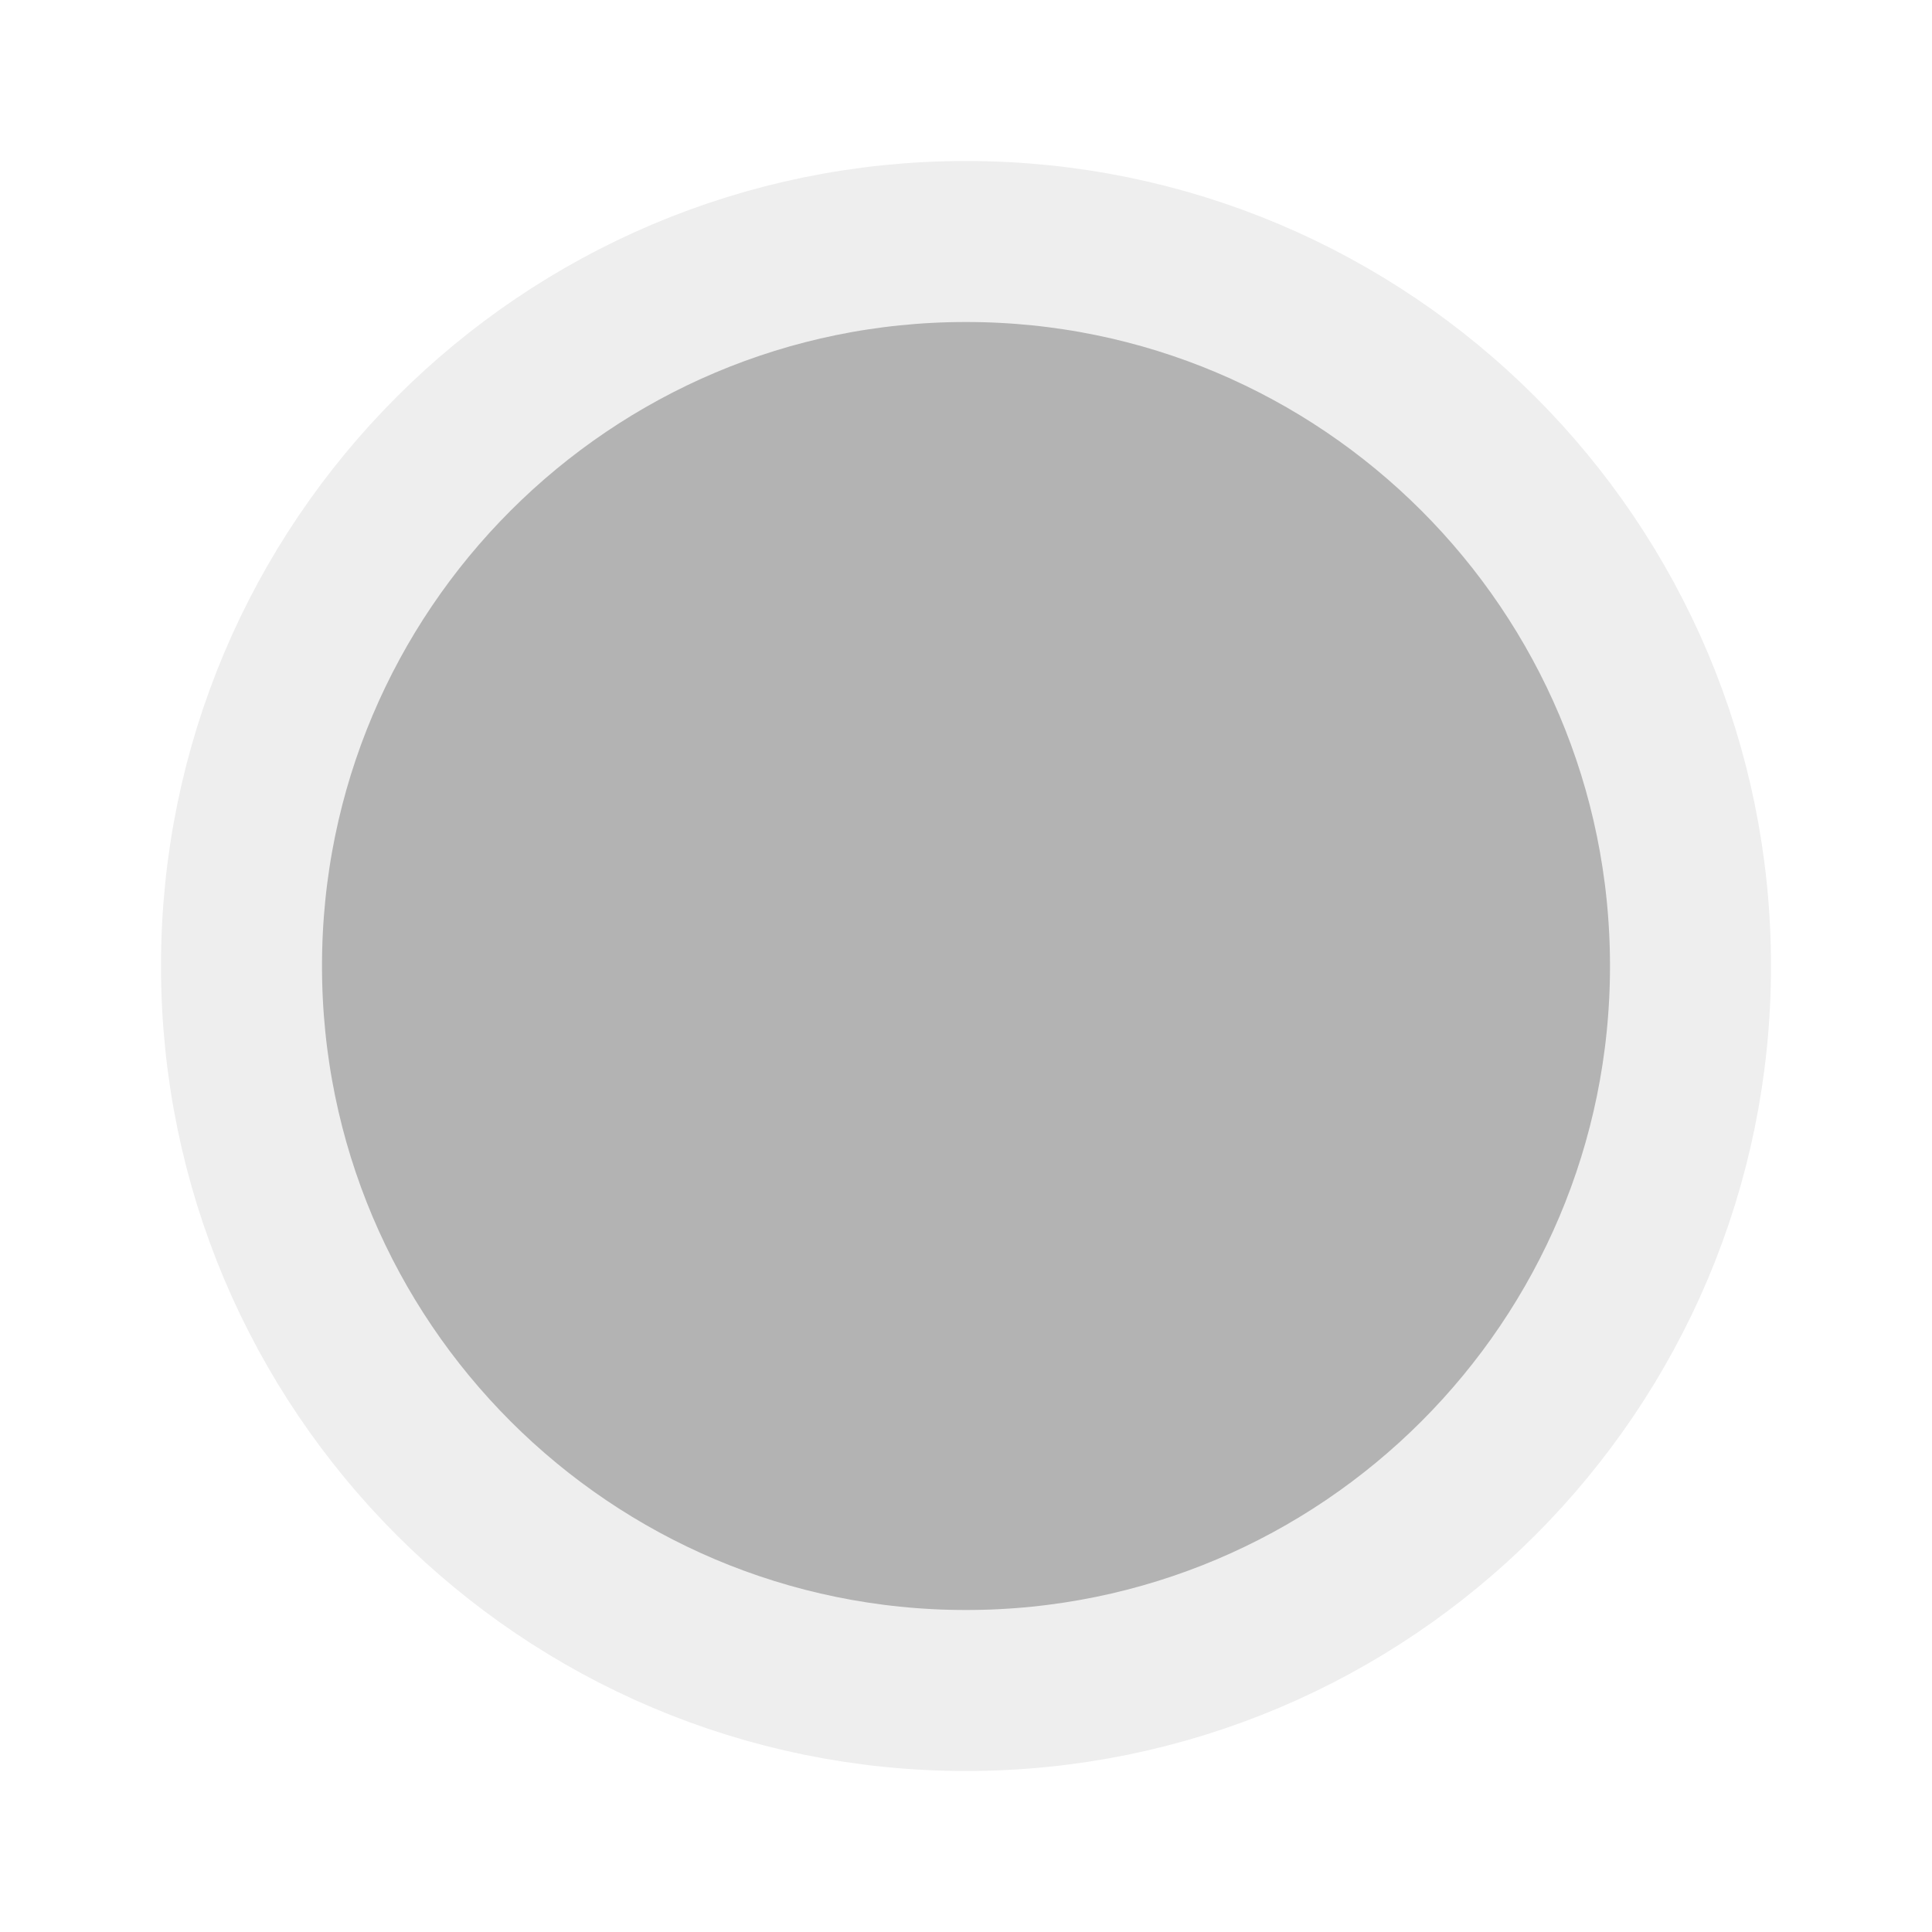
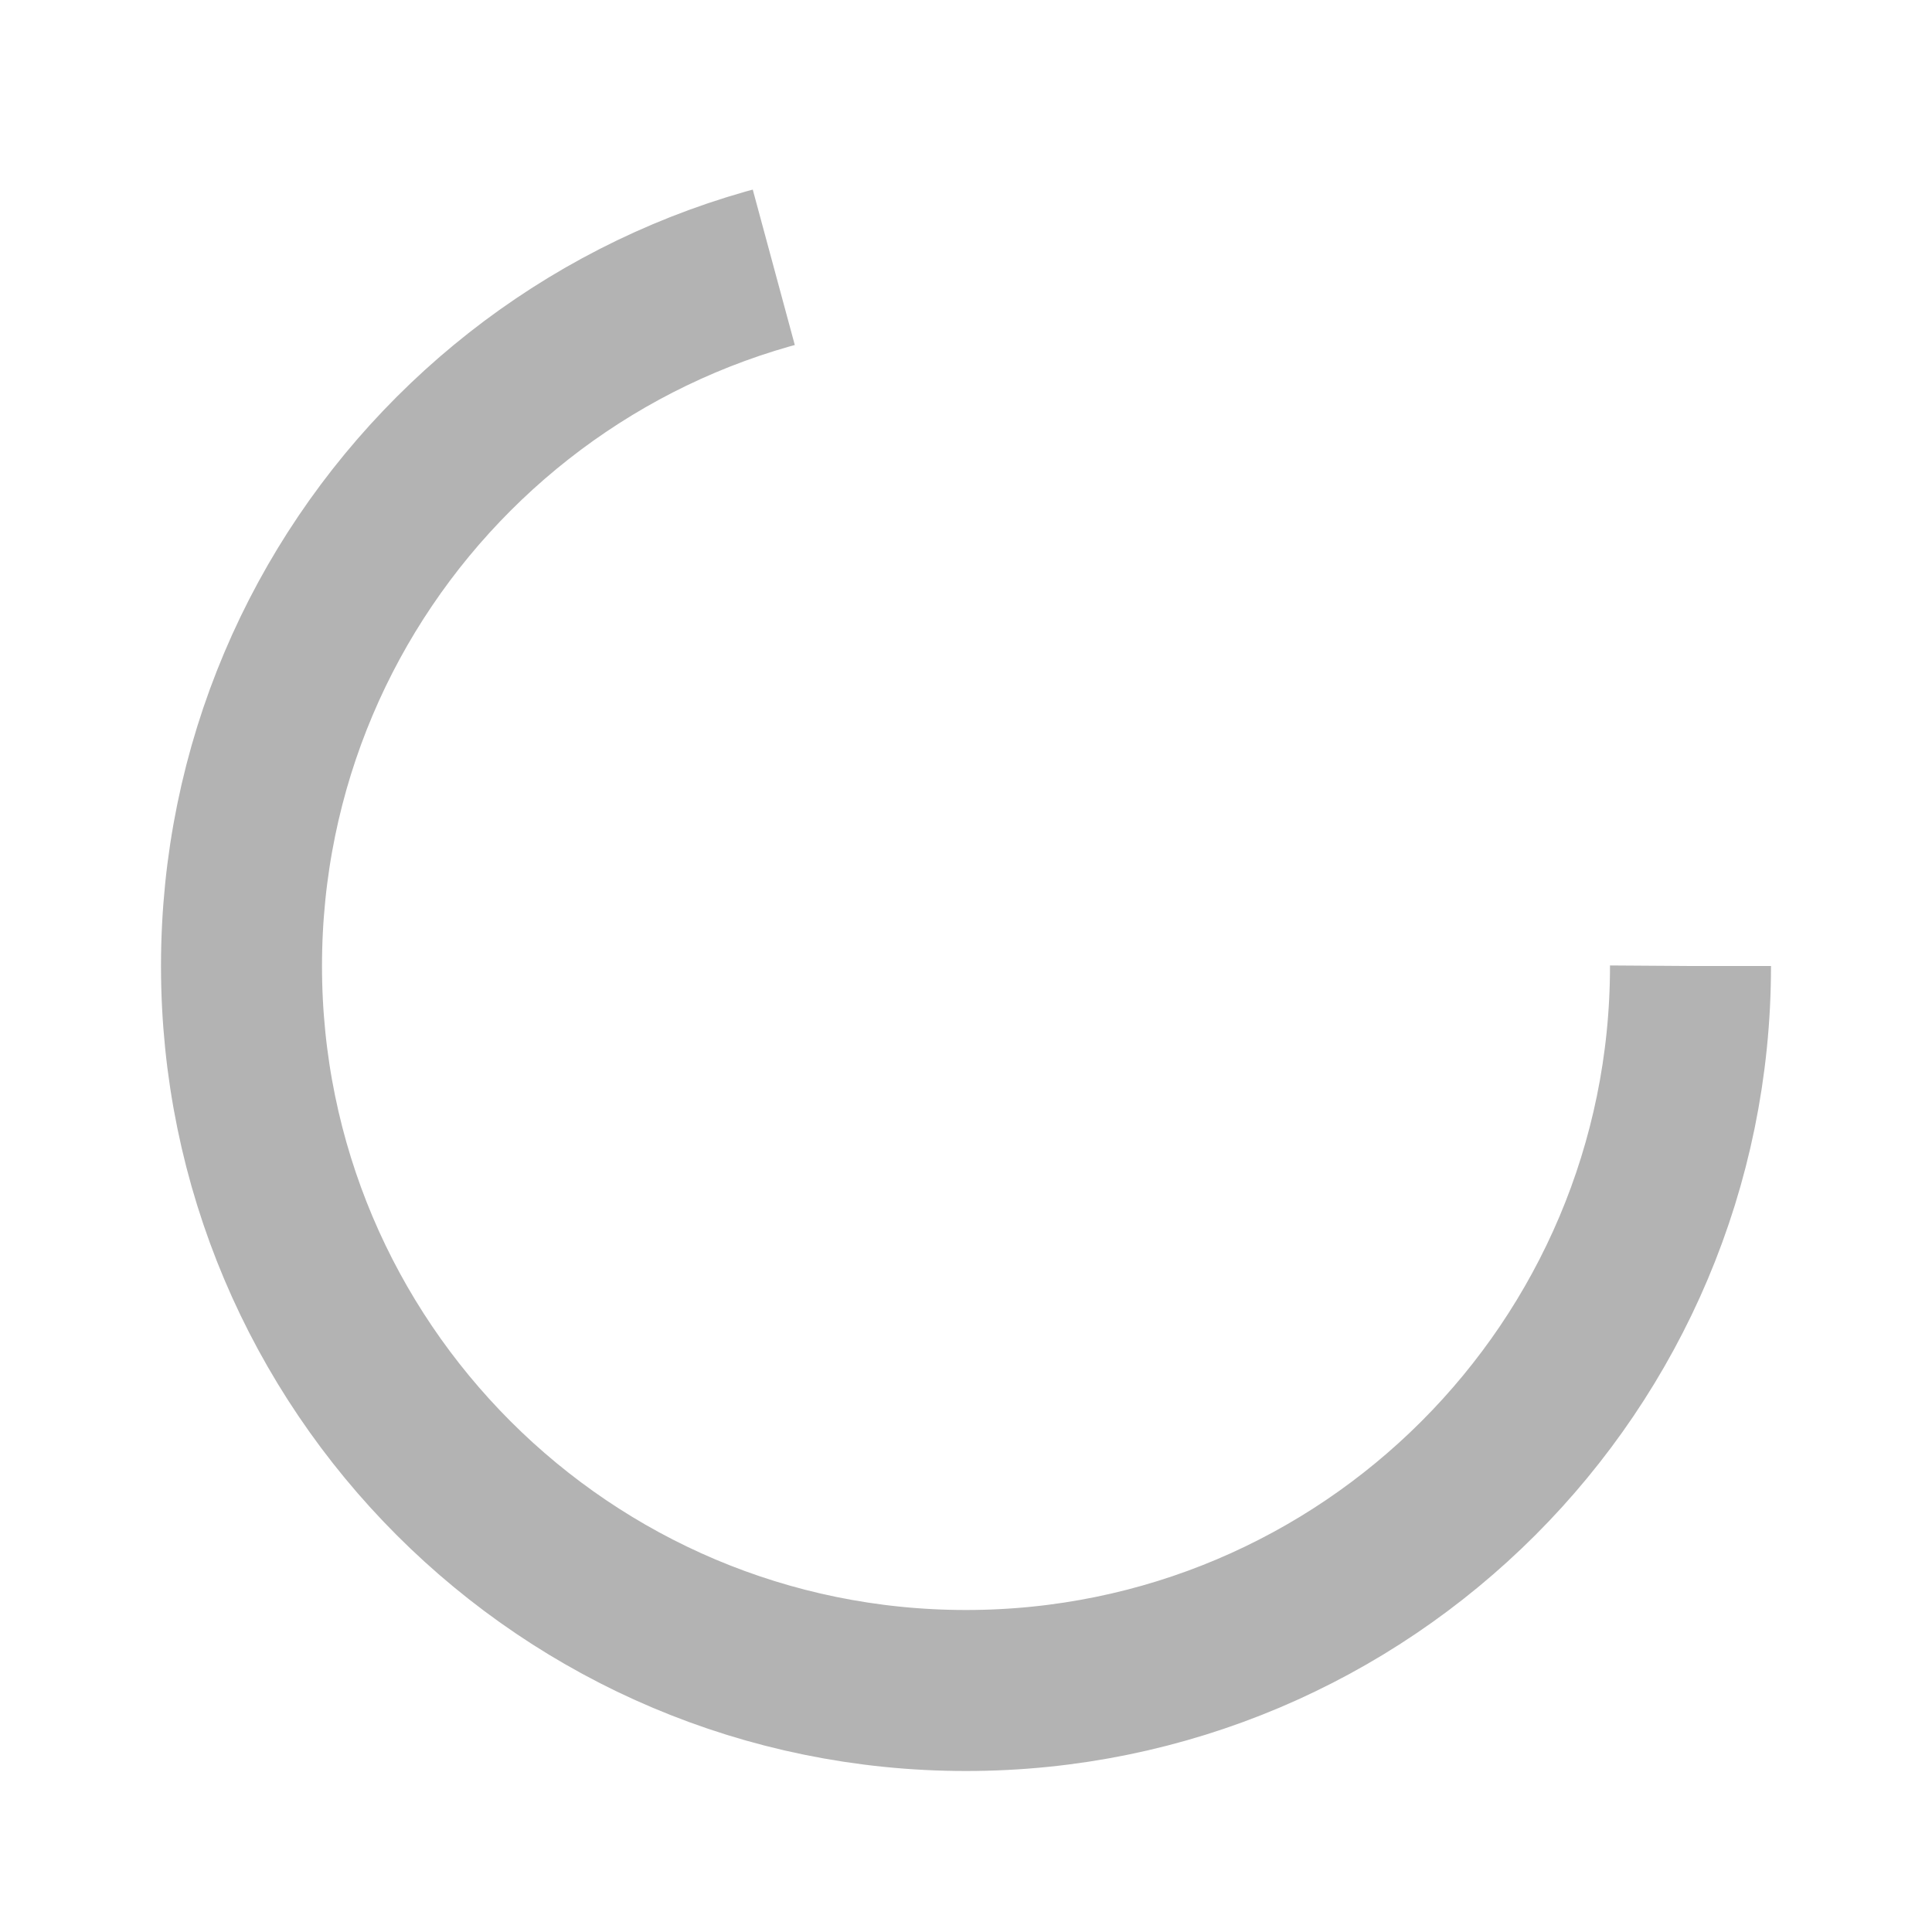
<svg xmlns="http://www.w3.org/2000/svg" height="24px" width="24px" viewBox="12 12 24 24">
-   <circle cx="24" cy="24" r="9" stroke-width="2" stroke="rgb(238, 238, 238)" fill="#b3b3b3" />
+   <circle cx="24" cy="24" r="9" stroke-width="2" stroke="#b3b3b3" fill="none" stroke-dasharray="40" stroke-dashoffset="0">
+     <animateTransform attributeName="transform" type="rotate" from="0 24 24" to="360 24 24" dur="1s" repeatCount="indefinite" />
+   </circle>
</svg>
